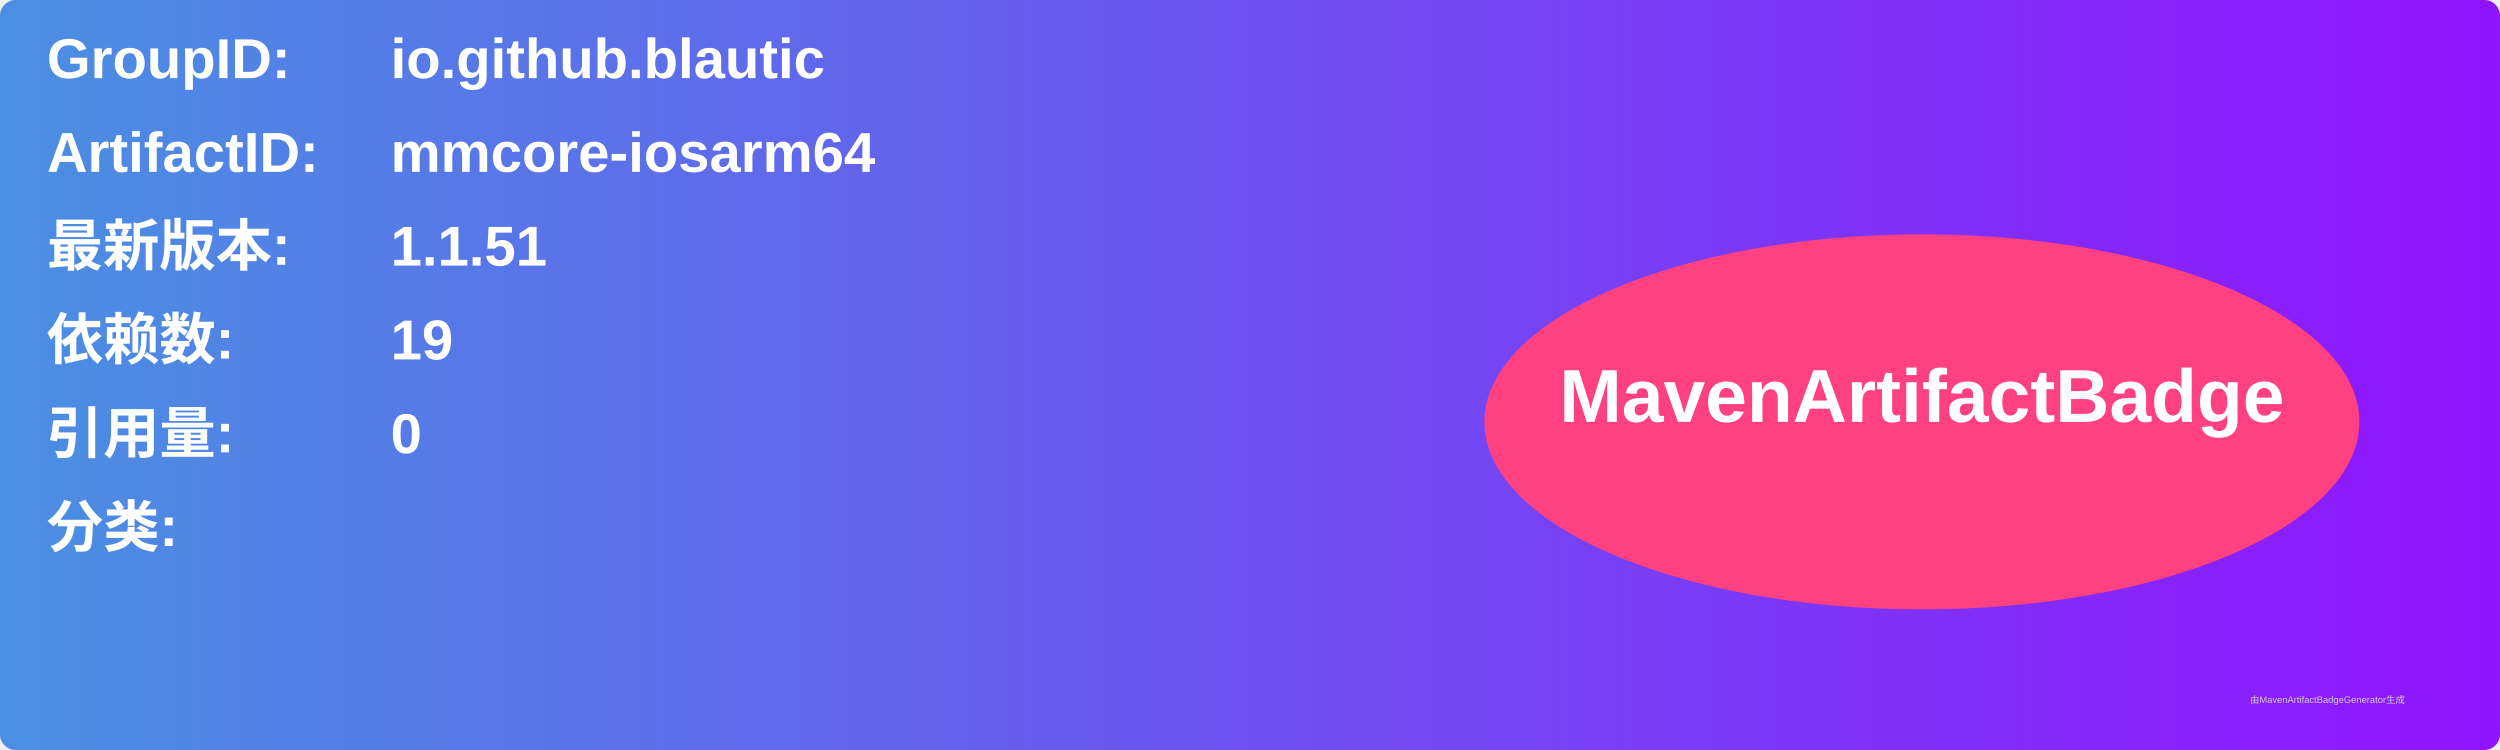
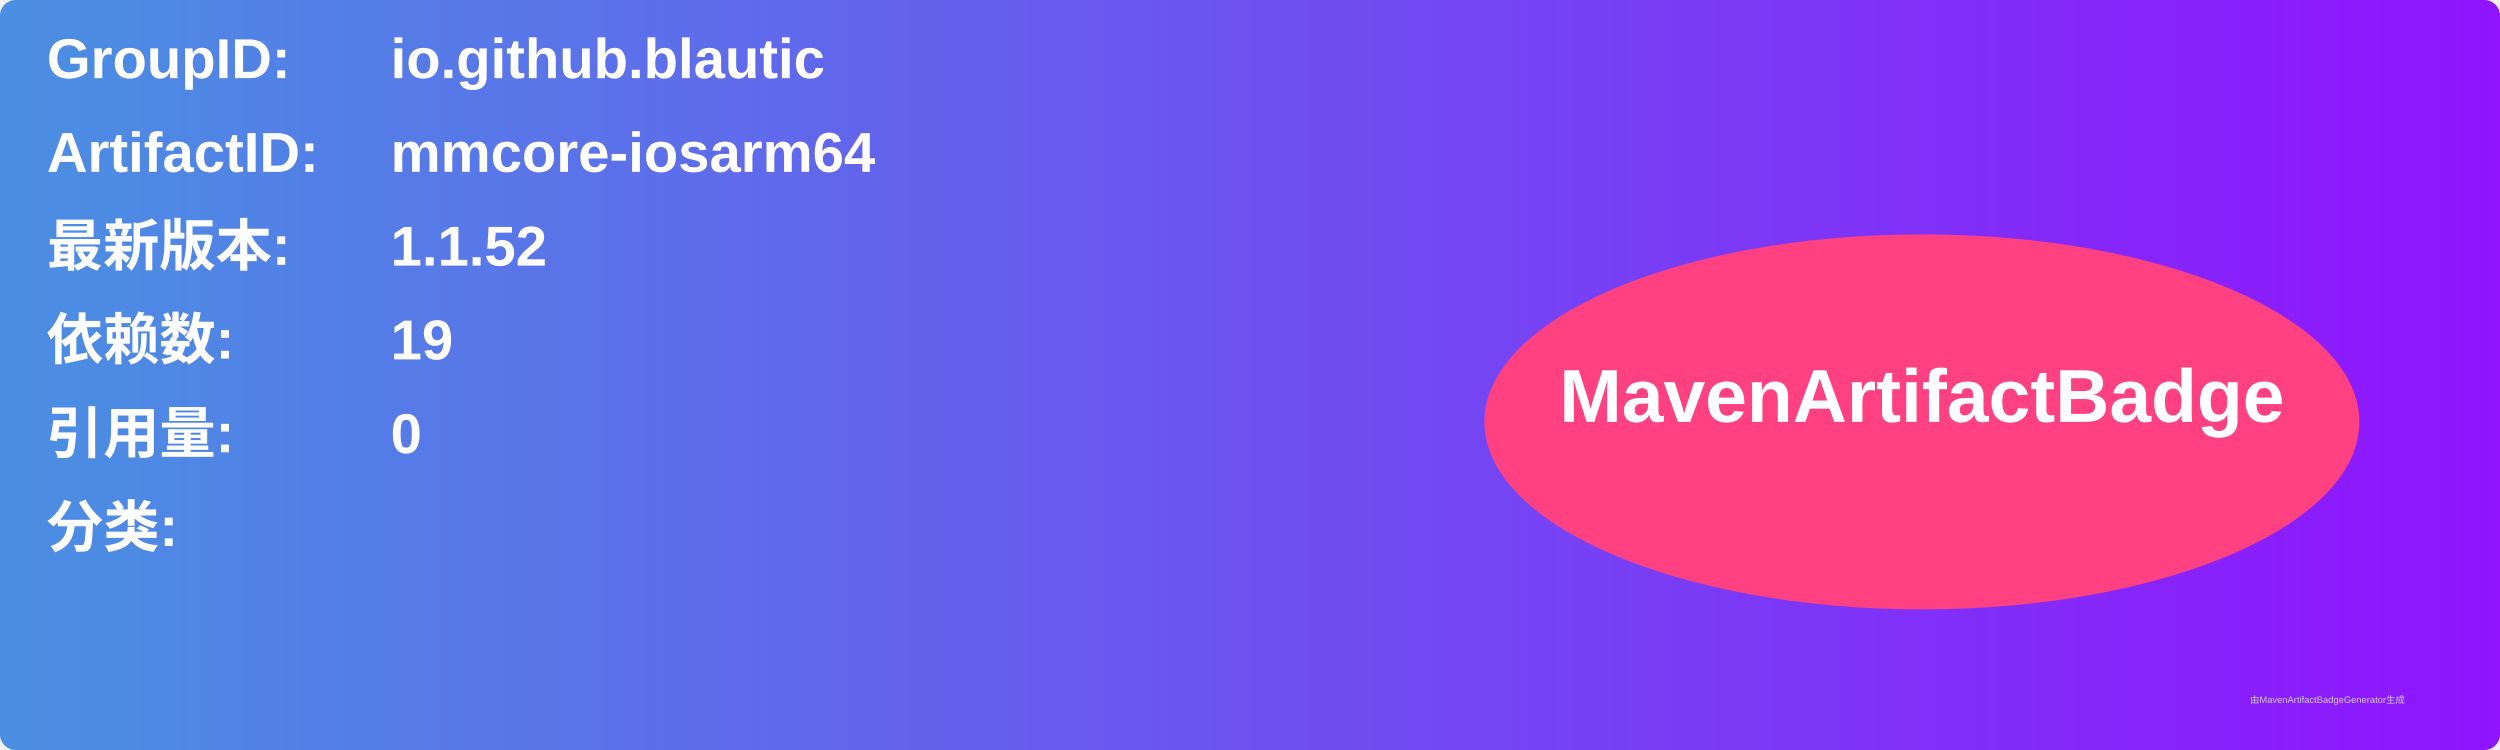
<svg xmlns="http://www.w3.org/2000/svg" width="800" height="240" viewBox="0 0 800 240">
  <linearGradient id="grad" x1="0%" y1="0%" x2="100%" y2="0%">
    <stop offset="0%" stop-color="#4a90e2" />
    <stop offset="100%" stop-color="#9013fe" />
  </linearGradient>
  <rect width="100%" height="100%" rx="5" ry="5" fill="url(#grad)" />
  <g transform="translate(15, 15)">
    <text x="0" y="10" font-family="Arial" font-size="18" fill="white" font-weight="bold" width="260">GroupID:</text>
    <text x="110" y="10" font-family="Arial" font-size="18" fill="white" font-weight="bold" width="460">io.github.blautic</text>
    <text x="0" y="40" font-family="Arial" font-size="18" fill="white" font-weight="bold" width="260">ArtifactID:</text>
    <text x="110" y="40" font-family="Arial" font-size="18" fill="white" font-weight="bold" width="460">mmcore-iosarm64</text>
    <text x="0" y="70" font-family="Arial" font-size="18" fill="white" font-weight="bold">最新版本:</text>
    <text x="110" y="70" font-family="Arial" font-size="18" fill="white" font-weight="bold">
-       <tspan font-weight="bold">1.1.51</tspan>
+       <tspan font-weight="bold">1.1.52</tspan>
    </text>
    <text x="0" y="100" font-family="Arial" font-size="18" fill="white" font-weight="bold">依赖数: </text>
    <text x="110" y="100" font-family="Arial" font-size="18" fill="white">
      <tspan font-weight="bold">19</tspan>
    </text>
    <text x="0" y="130" font-family="Arial" font-size="18" fill="white" font-weight="bold">引用量: </text>
    <text x="110" y="130" font-family="Arial" font-size="18" fill="white">
      <tspan font-weight="bold">0</tspan>
    </text>
    <text x="0" y="160" font-family="Arial" font-size="18" fill="white" font-weight="bold">分类:</text>
    <text x="10" y="190" font-family="Arial" font-size="10" fill="white">
      <tspan font-weight="bold" />
    </text>
    <ellipse cx="600" cy="120" rx="140" ry="60" fill="#ff4081" />
    <text x="600" y="120" text-anchor="middle" font-family="Arial" font-size="24" fill="white" font-weight="bold">MavenArtifactBadge</text>
  </g>
  <text x="720" y="225" font-family="Arial" font-size="3" fill="#d0d0d0">由MavenArtifactBadgeGenerator生成</text>
</svg>
